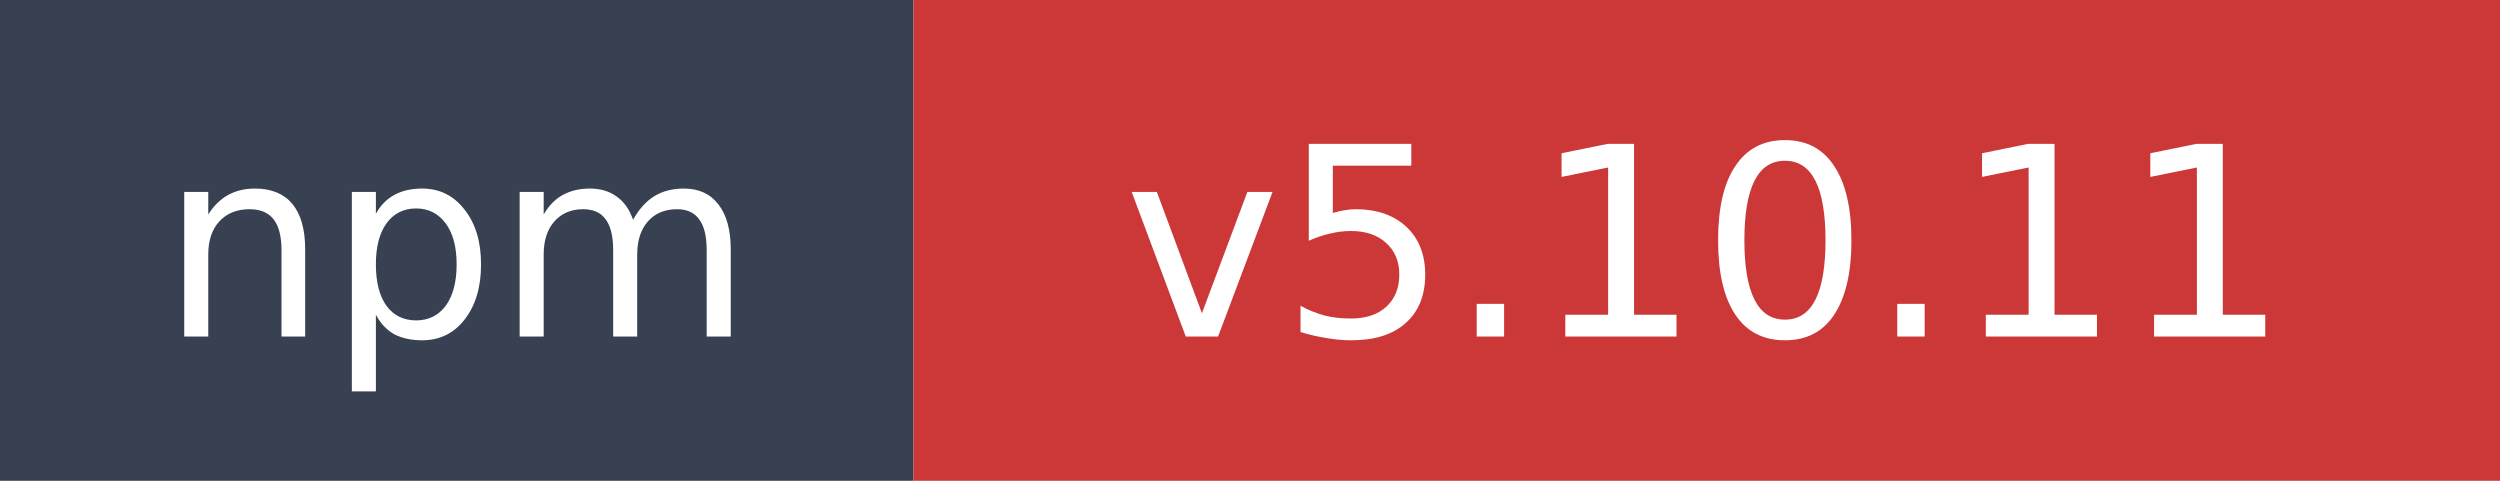
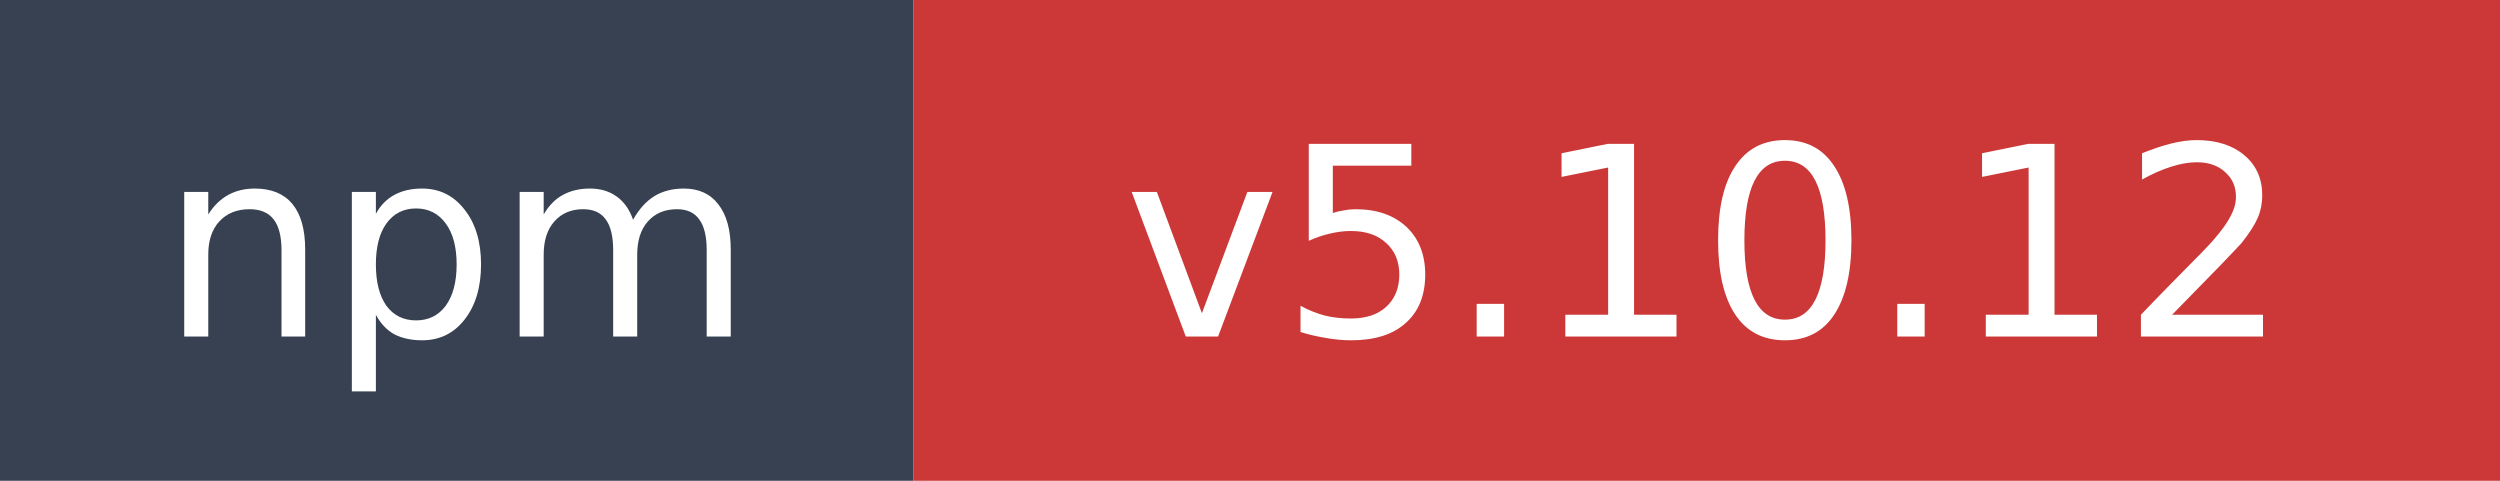
- <svg xmlns="http://www.w3.org/2000/svg" width="104" height="20" role="img" aria-label="npm: v5.10.11">
+ <svg xmlns="http://www.w3.org/2000/svg" width="104" height="20" role="img" aria-label="npm: v5.10.12">
  <rect width="38" height="20" fill="#374151" />
  <rect x="38" width="66" height="20" fill="#cb3837" />
  <text x="19" y="14" fill="#ffffff" font-family="Verdana,Geneva,DejaVu Sans,sans-serif" font-size="11" text-anchor="middle">npm</text>
-   <text x="71" y="14" fill="#ffffff" font-family="Verdana,Geneva,DejaVu Sans,sans-serif" font-size="11" text-anchor="middle">v5.10.11</text>
+   <text x="71" y="14" fill="#ffffff" font-family="Verdana,Geneva,DejaVu Sans,sans-serif" font-size="11" text-anchor="middle">v5.10.12</text>
</svg>
